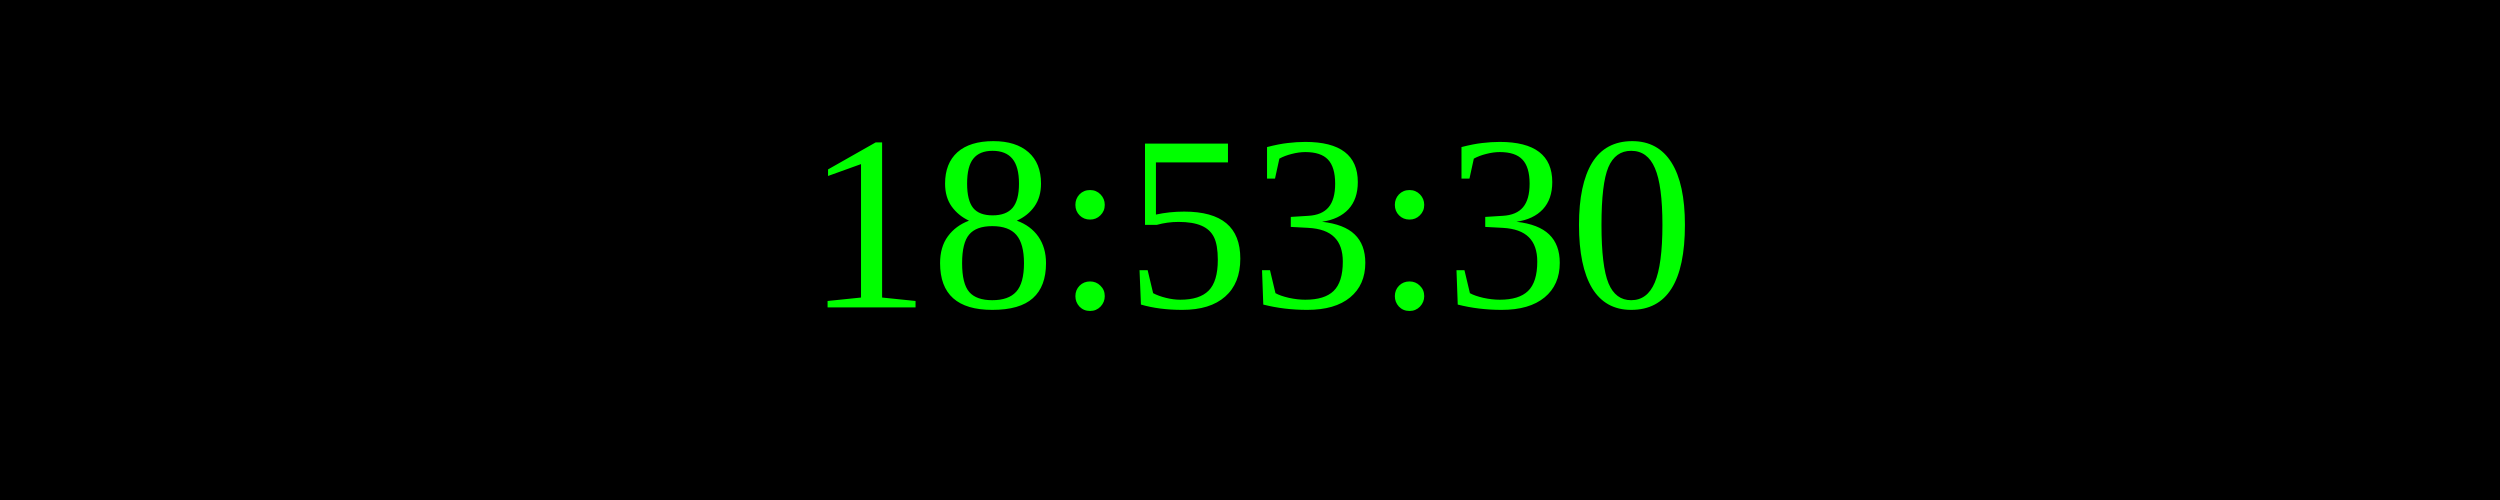
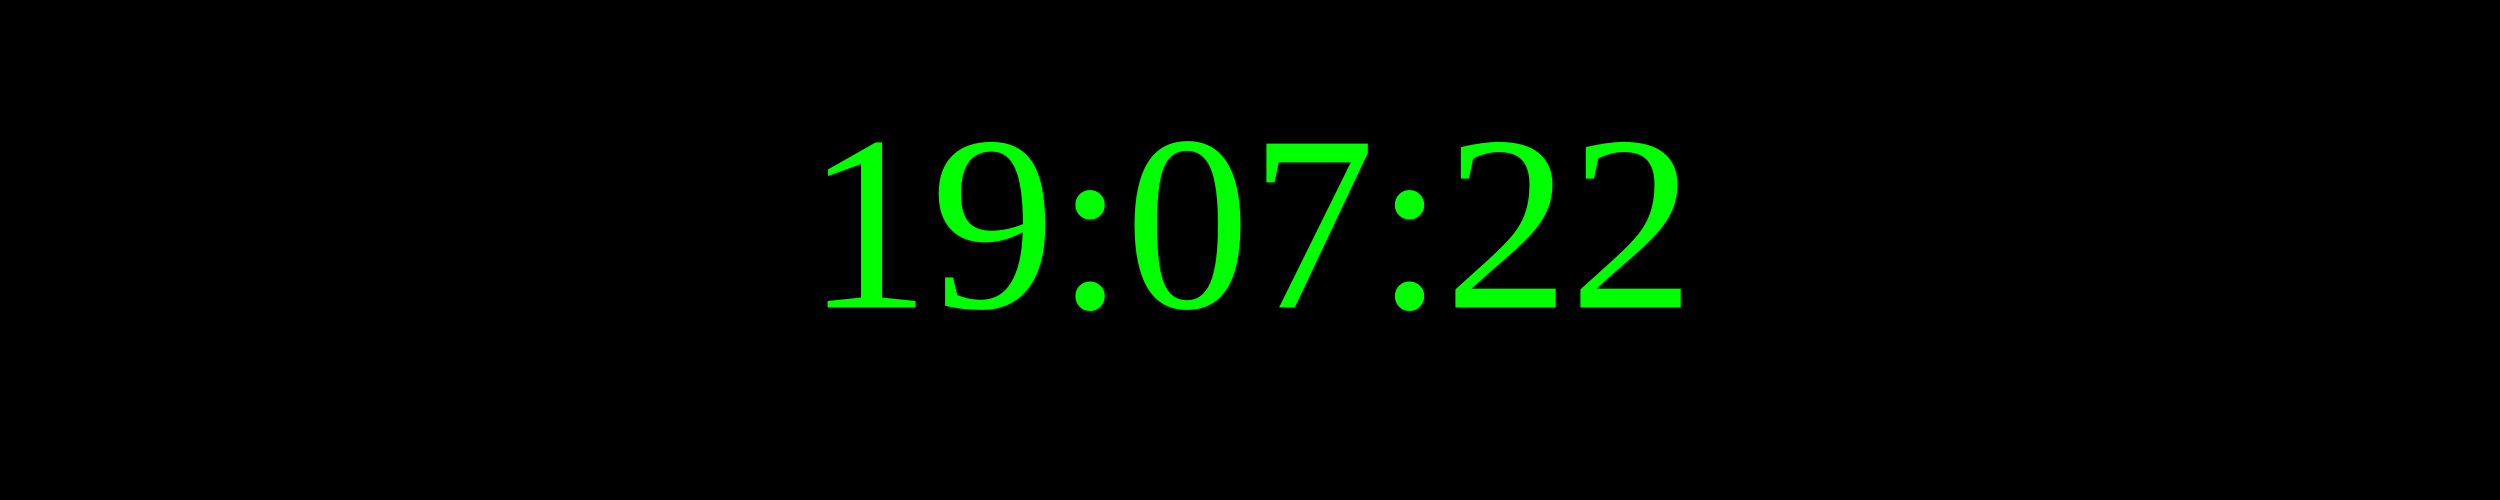
<svg xmlns="http://www.w3.org/2000/svg" width="250" height="50">
  <rect width="100%" height="100%" fill="black" />
  <text x="50%" y="50%" font-size="25" fill="lime" text-anchor="middle" dominant-baseline="middle">
- 18:53:30
+ 19:07:22
</text>
</svg>
